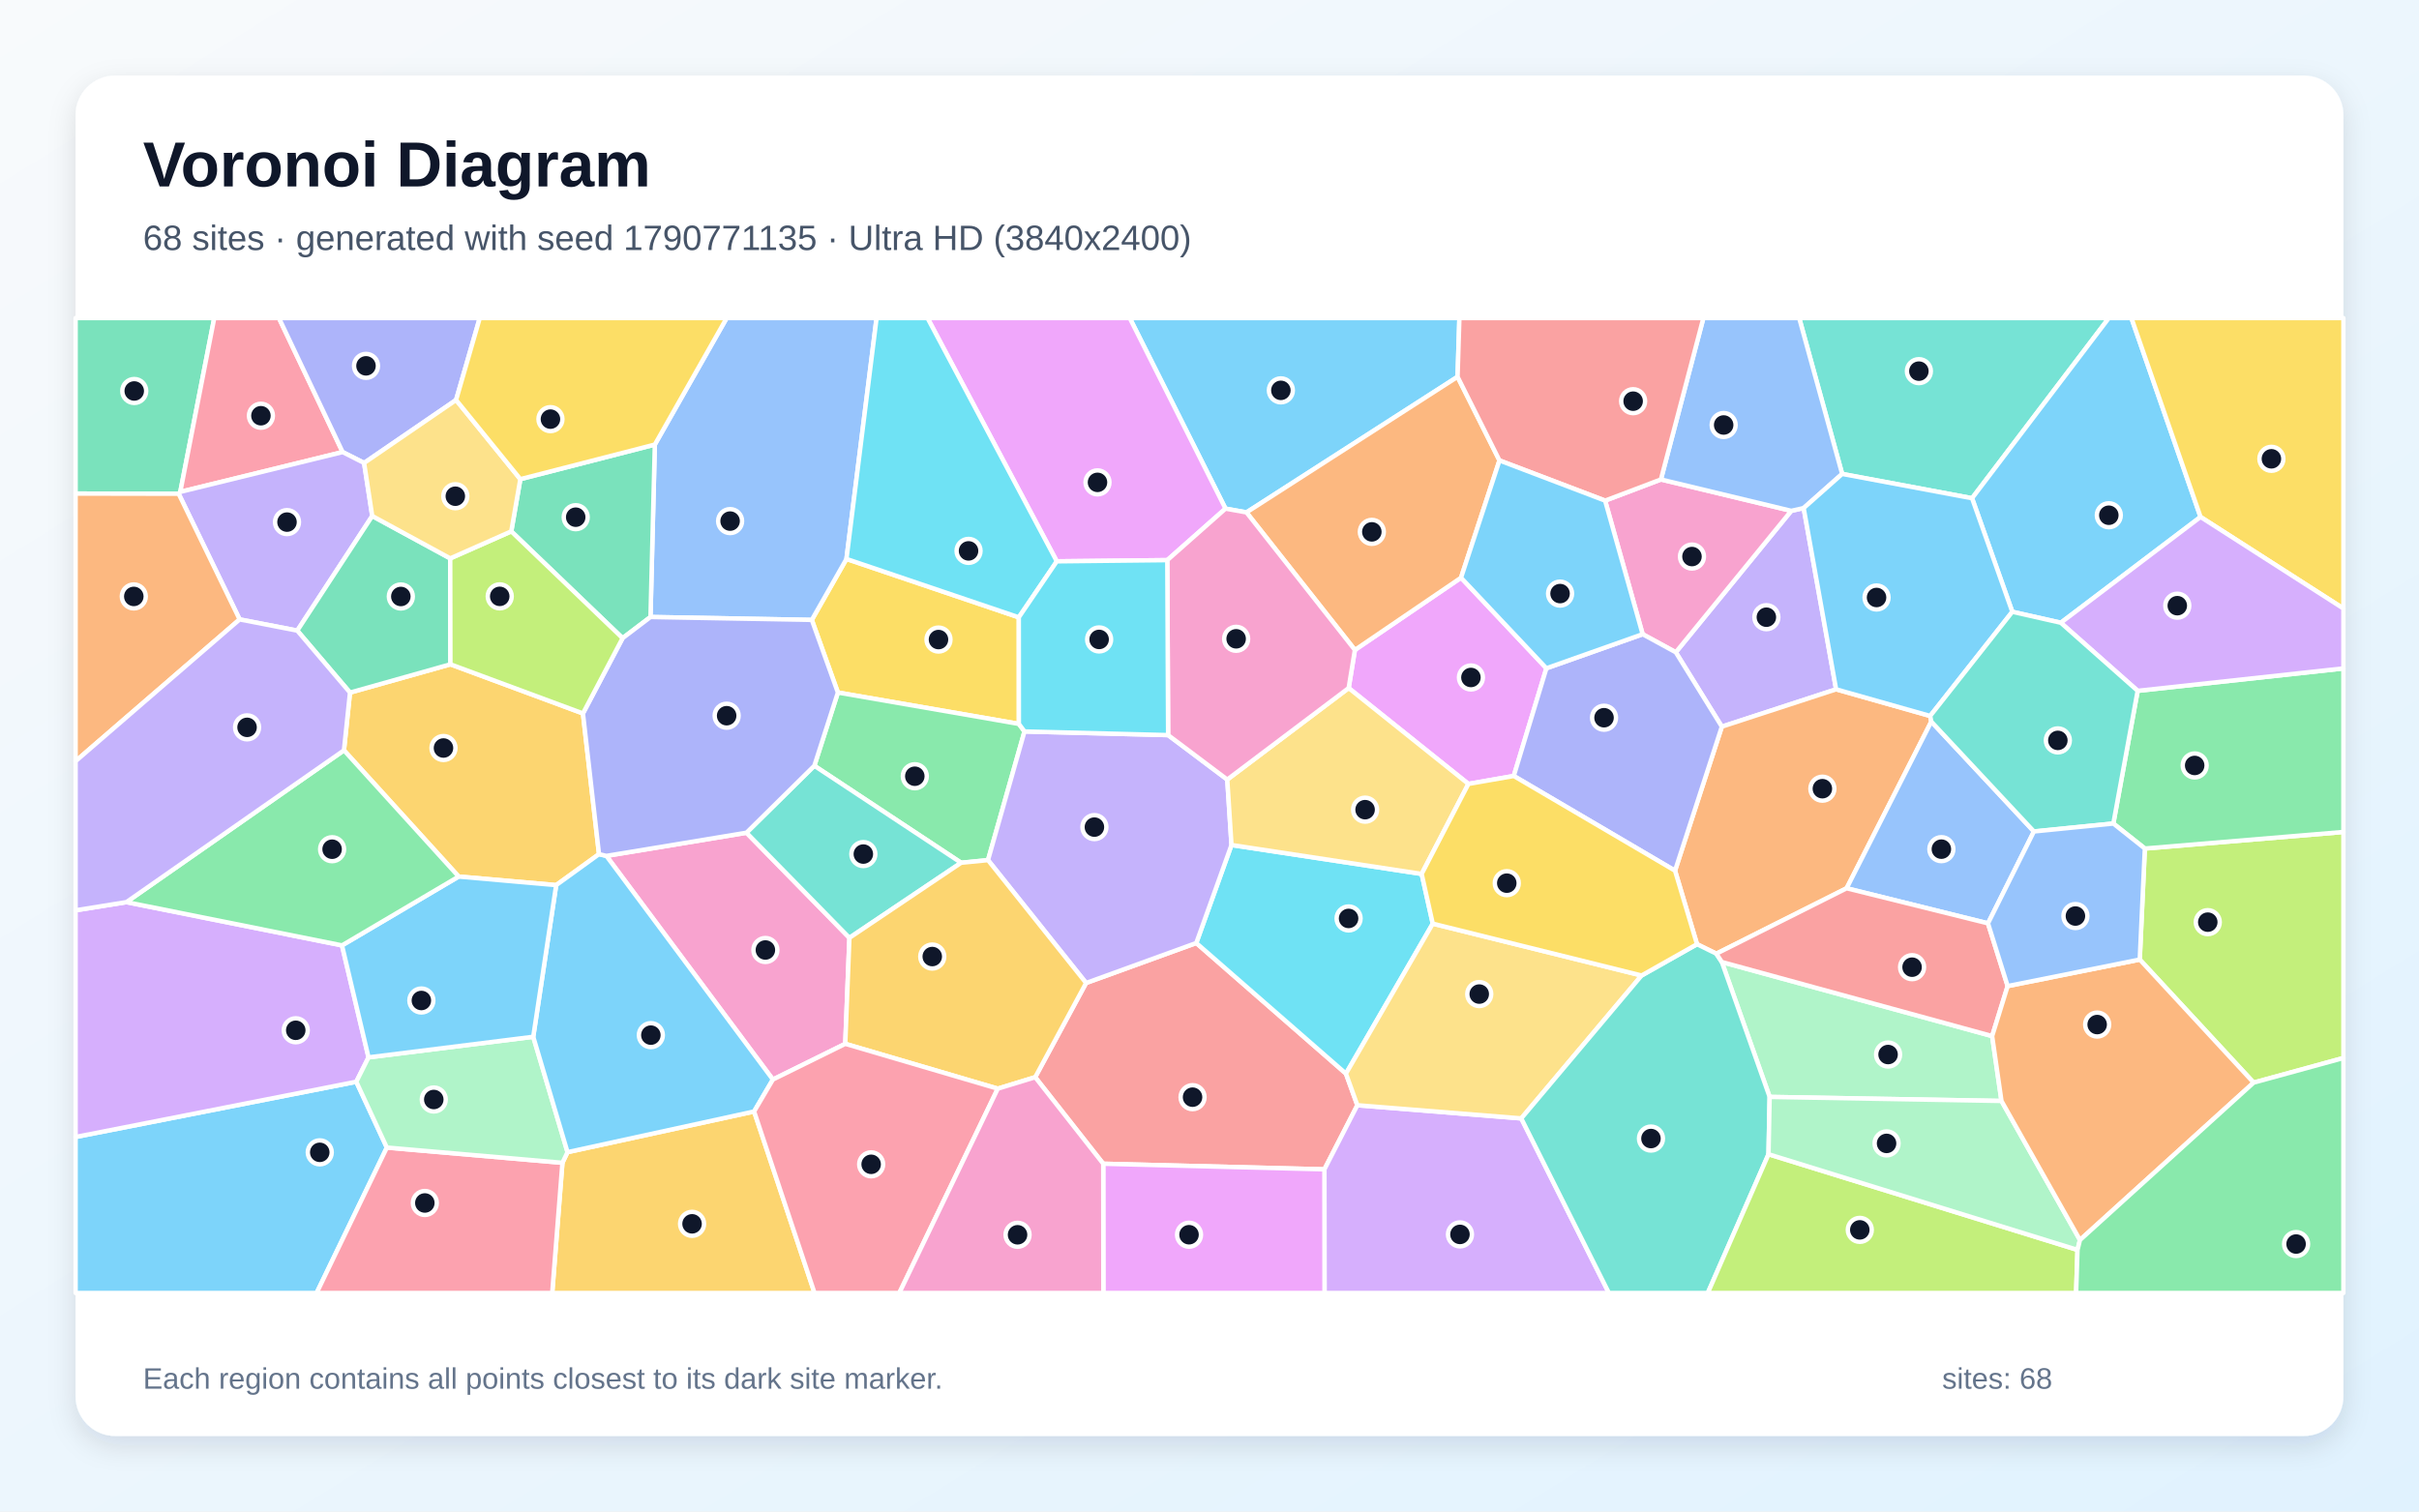
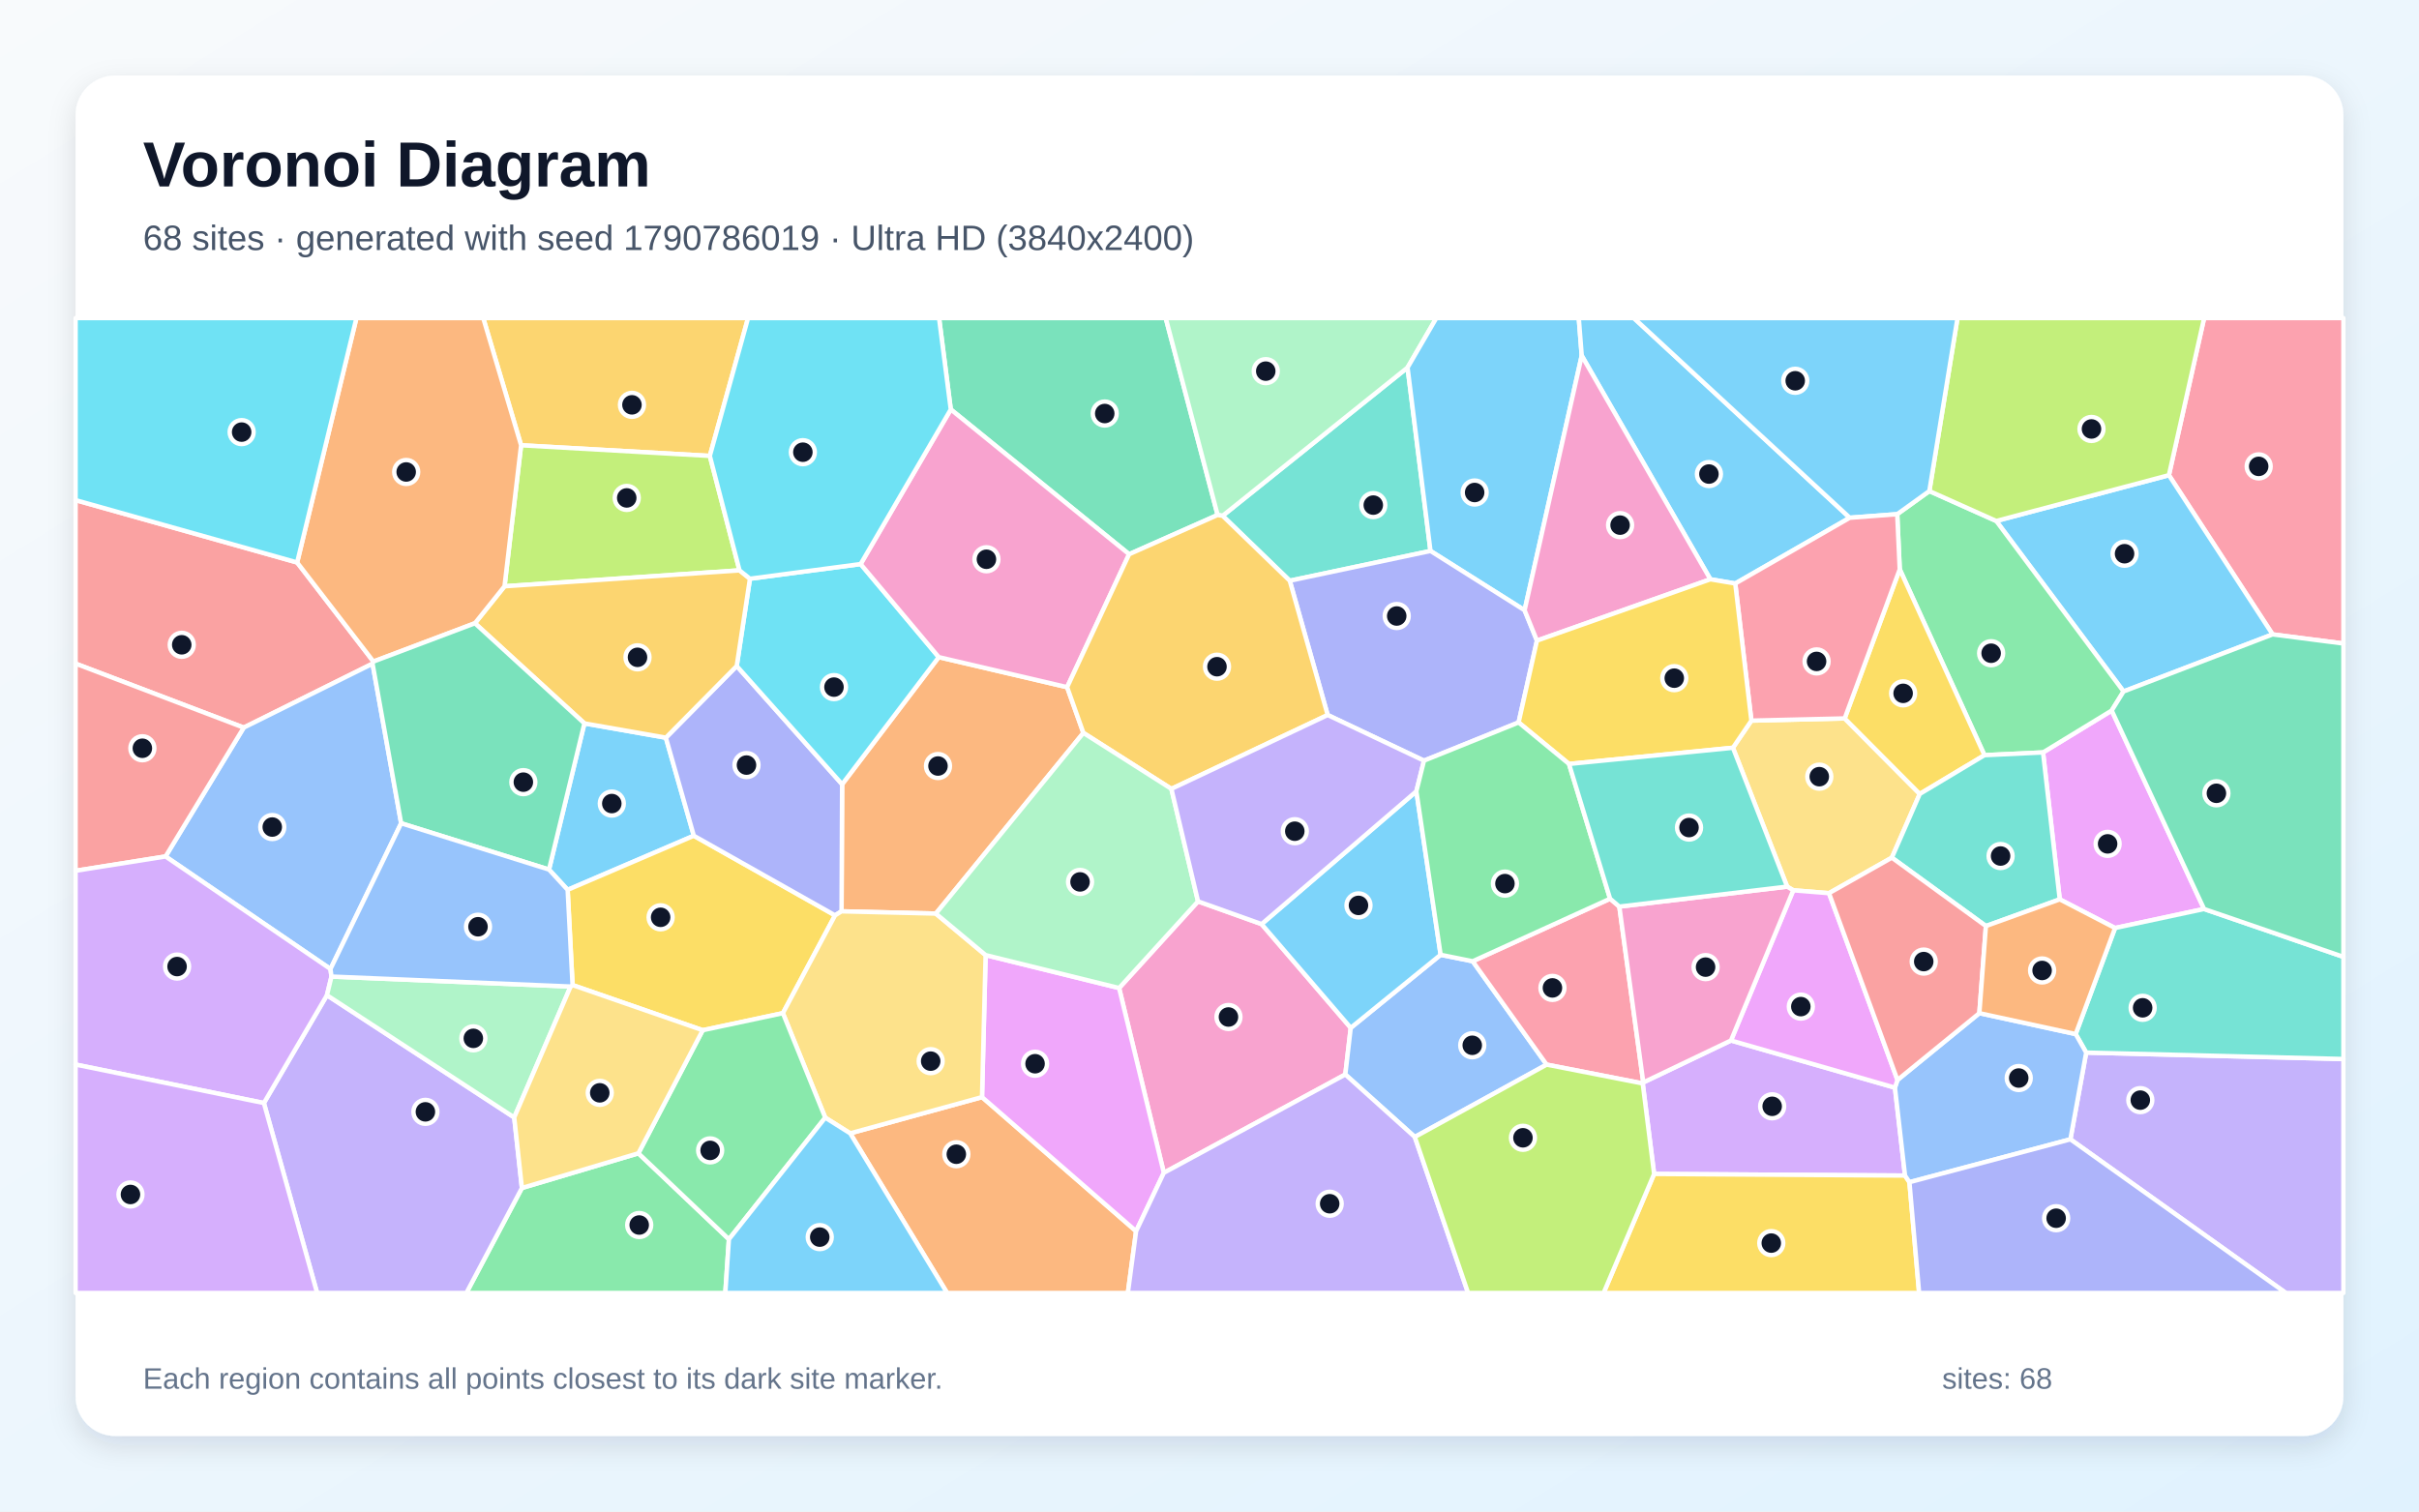
<svg xmlns="http://www.w3.org/2000/svg" width="3840" height="2400" viewBox="0 0 3840 2400" role="img" aria-labelledby="title description">
  <defs>
    <linearGradient id="background" x1="0" y1="0" x2="1" y2="1">
      <stop stop-color="#F8FAFC" />
      <stop offset="1" stop-color="#E0F2FE" />
    </linearGradient>
    <filter id="shadow" x="-5%" y="-5%" width="110%" height="110%">
      <feDropShadow dx="0" dy="15" stdDeviation="22" flood-color="#0F172A" flood-opacity=".12" />
    </filter>
  </defs>
  <rect width="3840" height="2400" fill="url(#background)" />
  <rect x="120" y="120" width="3600" height="2160" rx="63" fill="#FFFFFF" filter="url(#shadow)" />
  <g font-family="Arial, sans-serif">
    <text x="227" y="296" font-size="101" font-weight="700" fill="#0F172A">Voronoi Diagram</text>
-     <text x="227" y="397" font-size="56" fill="#475569">68 sites · generated with seed 1790771135 · Ultra HD (3840x2400)</text>
+     <text x="227" y="397" font-size="56" fill="#475569">68 sites · generated with seed 1790786019 · Ultra HD (3840x2400)</text>
  </g>
  <g stroke="#FFFFFF" stroke-width="7" stroke-linejoin="round">
-     <polygon points="2313.8,598.3 1978.7,813.6 1945.4,807.6 1793.4,505.0 2316.7,505.0" fill="#38BDF8" fill-opacity="0.65" />
-     <polygon points="2863.2,806.7 2914.7,1094.5 2733.3,1153.8 2660.2,1035.7 2843.5,811.1" fill="#A78BFA" fill-opacity="0.65" />
-     <polygon points="2548.0,794.9 2636.6,761.3 2843.5,811.1 2660.2,1035.7 2607.6,1007.0" fill="#F472B6" fill-opacity="0.65" />
-     <polygon points="3064.0,1136.8 3065.8,1145.8 2931.4,1410.4 2724.6,1514.3 2693.9,1499.2 2659.0,1382.5 2733.3,1153.8 2914.7,1094.5" fill="#FB923C" fill-opacity="0.65" />
-     <polygon points="1617.3,980.2 1617.4,1149.4 1330.1,1099.6 1288.7,984.3 1343.7,887.5" fill="#FACC15" fill-opacity="0.65" />
-     <polygon points="1525.7,1369.9 1292.7,1215.9 1330.1,1099.6 1617.4,1149.4 1626.3,1161.4 1568.4,1365.7" fill="#4ADE80" fill-opacity="0.65" />
-     <polygon points="3130.5,791.1 2924.3,752.5 2856.1,505.0 3347.6,505.0" fill="#2DD4BF" fill-opacity="0.65" />
-     <polygon points="1032.6,979.7 1039.5,705.9 1153.5,505.0 1391.5,505.0 1343.7,887.5 1288.7,984.3" fill="#60A5FA" fill-opacity="0.65" />
-     <polygon points="2454.8,1061.1 2403.0,1232.1 2331.0,1244.7 2140.9,1092.5 2150.8,1032.0 2319.3,917.3" fill="#E879F9" fill-opacity="0.65" />
-     <polygon points="286.2,781.0 283.6,784.0 120.0,783.7 120.0,505.0 340.1,505.0" fill="#34D399" fill-opacity="0.65" />
-     <polygon points="1751.3,1847.8 1643.3,1710.4 1724.1,1560.8 1899.0,1497.3 2136.6,1704.7 2154.7,1754.9 2102.4,1856.7" fill="#F87171" fill-opacity="0.65" />
-     <polygon points="2403.0,1232.1 2454.8,1061.1 2607.6,1007.0 2660.2,1035.7 2733.3,1153.8 2659.0,1382.5" fill="#818CF8" fill-opacity="0.65" />
-     <polygon points="925.4,1132.8 950.9,1356.2 882.9,1405.4 728.1,1391.8 546.0,1191.4 555.6,1099.7 715.0,1054.8" fill="#FBBF24" fill-opacity="0.65" />
-     <polygon points="3577.5,1719.0 3396.7,1523.6 3404.8,1347.3 3720.0,1321.0 3720.0,1679.9" fill="#A3E635" fill-opacity="0.65" />
-     <polygon points="2102.4,1856.7 2154.7,1754.9 2414.9,1775.8 2554.0,2053.0 2102.6,2053.0" fill="#C084FC" fill-opacity="0.65" />
-     <polygon points="543.9,717.8 286.2,781.0 340.1,505.0 442.8,505.0" fill="#FB7185" fill-opacity="0.65" />
-     <polygon points="2256.8,1387.6 2274.4,1466.6 2136.6,1704.7 1899.0,1497.3 1954.9,1341.7" fill="#22D3EE" fill-opacity="0.65" />
-     <polygon points="3177.2,1748.1 2809.2,1741.7 2733.3,1527.5 3162.4,1645.1" fill="#86EFAC" fill-opacity="0.65" />
-     <polygon points="2605.9,1548.9 2414.9,1775.8 2154.7,1754.9 2136.6,1704.7 2274.4,1466.6" fill="#FCD34D" fill-opacity="0.65" />
-     <polygon points="120.0,1805.3 565.6,1717.6 614.1,1822.1 502.6,2053.0 120.0,2053.0" fill="#38BDF8" fill-opacity="0.65" />
-     <polygon points="3493.2,820.8 3271.4,988.8 3194.4,971.4 3130.5,791.1 3347.6,505.0 3383.5,505.0" fill="#38BDF8" fill-opacity="0.65" />
-     <polygon points="1854.3,1167.2 1948.2,1237.8 1954.9,1341.7 1899.0,1497.3 1724.1,1560.8 1568.4,1365.7 1626.3,1161.4" fill="#A78BFA" fill-opacity="0.65" />
-     <polygon points="1341.8,1657.4 1226.9,1714.1 962.6,1359.0 1185.0,1322.2 1348.4,1489.1" fill="#F472B6" fill-opacity="0.65" />
-     <polygon points="2319.3,917.3 2150.8,1032.0 1978.7,813.6 2313.8,598.3 2380.3,731.1" fill="#FB923C" fill-opacity="0.65" />
-     <polygon points="3493.2,820.8 3383.5,505.0 3720.0,505.0 3720.0,966.2" fill="#FACC15" fill-opacity="0.65" />
-     <polygon points="3404.8,1347.3 3354.8,1307.6 3393.4,1096.9 3720.0,1061.3 3720.0,1321.0" fill="#4ADE80" fill-opacity="0.65" />
-     <polygon points="2414.9,1775.8 2605.9,1548.9 2693.9,1499.2 2724.6,1514.3 2733.3,1527.5 2809.2,1741.7 2807.4,1832.7 2711.0,2053.0 2554.0,2053.0" fill="#2DD4BF" fill-opacity="0.65" />
-     <polygon points="3155.8,1466.1 2931.4,1410.4 3065.8,1145.8 3228.7,1320.2" fill="#60A5FA" fill-opacity="0.65" />
-     <polygon points="1853.0,889.4 1677.6,891.3 1472.4,505.0 1793.4,505.0 1945.4,807.6" fill="#E879F9" fill-opacity="0.65" />
-     <polygon points="988.3,1013.3 811.6,843.7 826.0,760.8 1039.5,705.9 1032.6,979.7" fill="#34D399" fill-opacity="0.65" />
-     <polygon points="3187.0,1565.7 3162.4,1645.1 2733.3,1527.5 2724.6,1514.3 2931.4,1410.4 3155.8,1466.1" fill="#F87171" fill-opacity="0.65" />
-     <polygon points="724.0,635.1 578.0,735.1 543.9,717.8 442.8,505.0 761.6,505.0" fill="#818CF8" fill-opacity="0.65" />
-     <polygon points="892.8,1846.3 900.9,1829.4 1197.1,1764.8 1293.0,2053.0 876.6,2053.0" fill="#FBBF24" fill-opacity="0.65" />
-     <polygon points="2807.4,1832.7 3297.9,1984.6 3295.7,2053.0 2711.0,2053.0" fill="#A3E635" fill-opacity="0.65" />
-     <polygon points="200.7,1432.4 542.9,1501.1 585.0,1678.9 565.6,1717.6 120.0,1805.3 120.0,1445.4" fill="#C084FC" fill-opacity="0.65" />
-     <polygon points="614.1,1822.1 892.8,1846.3 876.6,2053.0 502.6,2053.0" fill="#FB7185" fill-opacity="0.65" />
-     <polygon points="1677.6,891.3 1617.3,980.2 1343.7,887.5 1391.5,505.0 1472.4,505.0" fill="#22D3EE" fill-opacity="0.65" />
-     <polygon points="614.1,1822.1 565.6,1717.6 585.0,1678.9 846.5,1646.2 900.9,1829.4 892.8,1846.3" fill="#86EFAC" fill-opacity="0.65" />
-     <polygon points="2256.8,1387.6 1954.9,1341.7 1948.2,1237.8 2140.9,1092.5 2331.0,1244.7" fill="#FCD34D" fill-opacity="0.65" />
-     <polygon points="1197.1,1764.8 900.9,1829.4 846.5,1646.2 882.9,1405.4 950.9,1356.2 962.6,1359.0 1226.9,1714.1" fill="#38BDF8" fill-opacity="0.65" />
-     <polygon points="846.5,1646.2 585.0,1678.9 542.9,1501.1 728.1,1391.8 882.9,1405.4" fill="#38BDF8" fill-opacity="0.65" />
-     <polygon points="578.0,735.1 590.9,819.3 471.9,1001.3 380.4,983.5 283.6,784.0 286.2,781.0 543.9,717.8" fill="#A78BFA" fill-opacity="0.65" />
-     <polygon points="2150.8,1032.0 2140.9,1092.5 1948.2,1237.8 1854.3,1167.2 1853.0,889.4 1945.4,807.6 1978.7,813.6" fill="#F472B6" fill-opacity="0.65" />
-     <polygon points="380.4,983.5 120.0,1208.6 120.0,783.7 283.6,784.0" fill="#FB923C" fill-opacity="0.65" />
-     <polygon points="2605.9,1548.9 2274.4,1466.6 2256.8,1387.6 2331.0,1244.7 2403.0,1232.1 2659.0,1382.5 2693.9,1499.2" fill="#FACC15" fill-opacity="0.65" />
-     <polygon points="542.9,1501.1 200.7,1432.4 546.0,1191.4 728.1,1391.8" fill="#4ADE80" fill-opacity="0.65" />
-     <polygon points="1348.4,1489.1 1185.0,1322.2 1292.7,1215.9 1525.7,1369.9" fill="#2DD4BF" fill-opacity="0.65" />
-     <polygon points="2924.3,752.5 2863.2,806.7 2843.5,811.1 2636.6,761.3 2704.0,505.0 2856.1,505.0" fill="#60A5FA" fill-opacity="0.65" />
-     <polygon points="1751.3,1847.8 2102.4,1856.7 2102.6,2053.0 1751.5,2053.0" fill="#E879F9" fill-opacity="0.65" />
-     <polygon points="471.9,1001.3 590.9,819.3 714.7,886.6 715.0,1054.8 555.6,1099.7" fill="#34D399" fill-opacity="0.65" />
-     <polygon points="2636.6,761.3 2548.0,794.9 2380.3,731.1 2313.8,598.3 2316.7,505.0 2704.0,505.0" fill="#F87171" fill-opacity="0.65" />
-     <polygon points="1185.0,1322.2 962.6,1359.0 950.9,1356.2 925.4,1132.8 988.3,1013.3 1032.6,979.7 1288.7,984.3 1330.1,1099.6 1292.7,1215.9" fill="#818CF8" fill-opacity="0.65" />
-     <polygon points="1583.9,1728.6 1341.8,1657.4 1348.4,1489.1 1525.7,1369.9 1568.4,1365.7 1724.1,1560.8 1643.3,1710.4" fill="#FBBF24" fill-opacity="0.65" />
-     <polygon points="925.4,1132.8 715.0,1054.8 714.7,886.6 811.6,843.7 988.3,1013.3" fill="#A3E635" fill-opacity="0.65" />
-     <polygon points="3393.4,1096.9 3271.4,988.8 3493.2,820.8 3720.0,966.2 3720.0,1061.3" fill="#C084FC" fill-opacity="0.65" />
-     <polygon points="1197.1,1764.8 1226.9,1714.1 1341.8,1657.4 1583.9,1728.6 1427.6,2053.0 1293.0,2053.0" fill="#FB7185" fill-opacity="0.65" />
-     <polygon points="1677.6,891.3 1853.0,889.4 1854.3,1167.2 1626.3,1161.4 1617.4,1149.4 1617.3,980.2" fill="#22D3EE" fill-opacity="0.65" />
-     <polygon points="3301.8,1968.9 3297.9,1984.6 2807.4,1832.7 2809.2,1741.7 3177.2,1748.1" fill="#86EFAC" fill-opacity="0.65" />
-     <polygon points="714.7,886.6 590.9,819.3 578.0,735.1 724.0,635.1 826.0,760.8 811.6,843.7" fill="#FCD34D" fill-opacity="0.65" />
-     <polygon points="3194.4,971.4 3064.0,1136.8 2914.7,1094.5 2863.2,806.7 2924.3,752.5 3130.5,791.1" fill="#38BDF8" fill-opacity="0.65" />
-     <polygon points="2454.8,1061.1 2319.3,917.3 2380.3,731.1 2548.0,794.9 2607.6,1007.0" fill="#38BDF8" fill-opacity="0.65" />
-     <polygon points="200.7,1432.4 120.0,1445.4 120.0,1208.6 380.4,983.5 471.9,1001.3 555.6,1099.7 546.0,1191.4" fill="#A78BFA" fill-opacity="0.65" />
-     <polygon points="1583.9,1728.6 1643.3,1710.4 1751.3,1847.8 1751.5,2053.0 1427.6,2053.0" fill="#F472B6" fill-opacity="0.65" />
-     <polygon points="3301.8,1968.9 3177.2,1748.1 3162.4,1645.1 3187.0,1565.7 3396.7,1523.6 3577.5,1719.0" fill="#FB923C" fill-opacity="0.65" />
-     <polygon points="1039.5,705.9 826.0,760.8 724.0,635.1 761.6,505.0 1153.5,505.0" fill="#FACC15" fill-opacity="0.65" />
-     <polygon points="3297.9,1984.6 3301.8,1968.9 3577.5,1719.0 3720.0,1679.9 3720.0,2053.0 3295.7,2053.0" fill="#4ADE80" fill-opacity="0.65" />
-     <polygon points="3194.4,971.4 3271.4,988.8 3393.4,1096.9 3354.8,1307.6 3228.7,1320.2 3065.8,1145.8 3064.0,1136.8" fill="#2DD4BF" fill-opacity="0.65" />
-     <polygon points="3187.0,1565.7 3155.8,1466.1 3228.7,1320.2 3354.8,1307.6 3404.8,1347.3 3396.7,1523.6" fill="#60A5FA" fill-opacity="0.65" />
+     <polygon points="871.5,1380.7 927.7,1148.6 1057.0,1171.3 1101.4,1327.0 901.1,1412.9" fill="#38BDF8" fill-opacity="0.65" />
+     <polygon points="3286.6,1809.0 3311.7,1671.3 3720.0,1681.5 3720.0,2053.0 3628.7,2053.0" fill="#A78BFA" fill-opacity="0.65" />
+     <polygon points="1847.5,1862.2 1776.5,1568.8 1901.8,1431.2 2002.7,1467.3 2144.2,1632.0 2135.6,1706.1" fill="#F472B6" fill-opacity="0.65" />
+     <polygon points="1485.6,1450.6 1335.9,1447.0 1336.8,1245.3 1490.2,1043.4 1694.0,1091.1 1719.8,1163.7" fill="#FB923C" fill-opacity="0.65" />
+     <polygon points="1242.8,1608.7 1115.5,1635.8 908.9,1564.1 901.1,1412.9 1101.4,1327.0 1325.6,1453.4" fill="#FACC15" fill-opacity="0.65" />
+     <polygon points="828.5,1886.3 1013.4,1831.2 1157.1,1967.7 1151.4,2053.0 740.3,2053.0" fill="#4ADE80" fill-opacity="0.65" />
+     <polygon points="2270.8,874.8 2047.4,922.1 1940.8,819.0 2234.4,583.6" fill="#2DD4BF" fill-opacity="0.65" />
+     <polygon points="2245.9,1805.3 2135.6,1706.1 2144.2,1632.0 2286.9,1516.0 2337.8,1526.3 2455.2,1690.4" fill="#60A5FA" fill-opacity="0.65" />
+     <polygon points="3498.8,1443.3 3357.5,1473.5 3269.7,1428.0 3243.2,1194.7 3352.2,1128.2" fill="#E879F9" fill-opacity="0.65" />
+     <polygon points="1932.9,817.7 1792.4,880.0 1509.3,650.1 1490.7,505.0 1850.5,505.0" fill="#34D399" fill-opacity="0.65" />
+     <polygon points="471.7,893.1 592.8,1050.4 591.4,1053.8 386.9,1155.3 120.0,1053.7 120.0,794.1" fill="#F87171" fill-opacity="0.65" />
+     <polygon points="1169.5,1057.5 1336.8,1245.3 1335.9,1447.0 1325.6,1453.4 1101.4,1327.0 1057.0,1171.3" fill="#818CF8" fill-opacity="0.65" />
+     <polygon points="1126.8,723.9 827.2,707.0 767.1,505.0 1187.5,505.0" fill="#FBBF24" fill-opacity="0.65" />
+     <polygon points="827.2,707.0 1126.8,723.9 1173.9,905.6 800.9,930.9" fill="#A3E635" fill-opacity="0.65" />
+     <polygon points="2747.8,1652.1 3008.1,1727.0 3024.1,1866.6 2625.8,1864.0 2607.7,1720.3 2608.6,1718.7" fill="#C084FC" fill-opacity="0.65" />
+     <polygon points="3607.6,1007.3 3443.0,754.5 3498.9,505.0 3720.0,505.0 3720.0,1021.8" fill="#FB7185" fill-opacity="0.65" />
+     <polygon points="1190.5,918.9 1366.2,895.6 1490.2,1043.4 1336.8,1245.3 1169.5,1057.5" fill="#22D3EE" fill-opacity="0.65" />
+     <polygon points="2234.4,583.6 1940.8,819.0 1932.9,817.7 1850.5,505.0 2280.1,505.0" fill="#86EFAC" fill-opacity="0.65" />
+     <polygon points="3003.2,1361.8 2903.4,1418.2 2846.7,1413.6 2837.0,1407.8 2750.9,1187.3 2780.2,1144.2 2928.3,1140.7 3047.5,1260.6" fill="#FCD34D" fill-opacity="0.65" />
+     <polygon points="3443.0,754.5 3607.6,1007.3 3371.0,1097.9 3168.9,827.2" fill="#38BDF8" fill-opacity="0.65" />
+     <polygon points="2510.9,564.7 2420.2,969.0 2270.8,874.8 2234.4,583.6 2280.1,505.0 2506.2,505.0" fill="#38BDF8" fill-opacity="0.65" />
+     <polygon points="418.9,1751.4 519.0,1580.2 816.3,1774.3 828.5,1886.3 740.3,2053.0 503.4,2053.0" fill="#A78BFA" fill-opacity="0.65" />
+     <polygon points="1366.2,895.6 1509.3,650.1 1792.4,880.0 1694.0,1091.1 1490.2,1043.4" fill="#F472B6" fill-opacity="0.65" />
+     <polygon points="1349.6,1799.5 1558.9,1742.0 1803.5,1954.9 1790.4,2053.0 1503.5,2053.0" fill="#FB923C" fill-opacity="0.65" />
+     <polygon points="2625.8,1864.0 3024.1,1866.6 3031.1,1877.1 3046.5,2053.0 2545.6,2053.0" fill="#FACC15" fill-opacity="0.65" />
+     <polygon points="3150.2,1199.1 3015.7,903.9 3011.7,816.4 3062.7,779.7 3168.9,827.2 3371.0,1097.9 3352.2,1128.2 3243.2,1194.7" fill="#4ADE80" fill-opacity="0.65" />
+     <polygon points="3311.7,1671.3 3295.0,1641.9 3357.5,1473.5 3498.8,1443.3 3720.0,1519.3 3720.0,1681.5" fill="#2DD4BF" fill-opacity="0.65" />
+     <polygon points="636.8,1307.2 524.6,1538.6 262.8,1359.9 386.9,1155.3 591.4,1053.8" fill="#60A5FA" fill-opacity="0.65" />
+     <polygon points="1803.5,1954.9 1558.9,1742.0 1564.6,1516.5 1776.5,1568.8 1847.5,1862.2" fill="#E879F9" fill-opacity="0.65" />
+     <polygon points="3498.8,1443.3 3352.2,1128.2 3371.0,1097.9 3607.6,1007.3 3720.0,1021.8 3720.0,1519.3" fill="#34D399" fill-opacity="0.65" />
+     <polygon points="262.8,1359.9 120.0,1382.6 120.0,1053.7 386.9,1155.3" fill="#F87171" fill-opacity="0.65" />
+     <polygon points="2420.2,969.0 2439.8,1017.2 2410.7,1147.1 2260.5,1207.8 2107.6,1135.3 2047.4,922.1 2270.8,874.8" fill="#818CF8" fill-opacity="0.65" />
+     <polygon points="753.9,989.6 800.9,930.9 1173.9,905.6 1190.5,918.9 1169.5,1057.5 1057.0,1171.3 927.7,1148.6" fill="#FBBF24" fill-opacity="0.65" />
+     <polygon points="3443.0,754.5 3168.9,827.2 3062.7,779.7 3107.4,505.0 3498.9,505.0" fill="#A3E635" fill-opacity="0.65" />
+     <polygon points="120.0,1690.3 120.0,1382.6 262.8,1359.9 524.6,1538.6 526.2,1550.6 519.0,1580.2 418.9,1751.4" fill="#C084FC" fill-opacity="0.65" />
+     <polygon points="2555.9,1427.0 2570.6,1439.5 2608.6,1718.7 2607.7,1720.3 2455.2,1690.4 2337.8,1526.3" fill="#FB7185" fill-opacity="0.65" />
+     <polygon points="1509.3,650.1 1366.2,895.6 1190.5,918.9 1173.9,905.6 1126.8,723.9 1187.5,505.0 1490.7,505.0" fill="#22D3EE" fill-opacity="0.65" />
+     <polygon points="905.8,1566.4 816.3,1774.3 519.0,1580.2 526.2,1550.6" fill="#86EFAC" fill-opacity="0.65" />
+     <polygon points="1564.6,1516.5 1558.9,1742.0 1349.6,1799.5 1310.0,1774.6 1242.8,1608.7 1325.6,1453.4 1335.9,1447.0 1485.6,1450.6" fill="#FCD34D" fill-opacity="0.65" />
+     <polygon points="2936.4,822.1 2754.6,926.5 2715.1,919.8 2510.9,564.7 2506.2,505.0 2593.6,505.0" fill="#38BDF8" fill-opacity="0.65" />
+     <polygon points="3062.7,779.7 3011.7,816.4 2936.4,822.1 2593.6,505.0 3107.4,505.0" fill="#38BDF8" fill-opacity="0.65" />
+     <polygon points="1803.5,1954.9 1847.5,1862.2 2135.6,1706.1 2245.9,1805.3 2330.5,2053.0 1790.4,2053.0" fill="#A78BFA" fill-opacity="0.65" />
+     <polygon points="2715.1,919.8 2439.8,1017.2 2420.2,969.0 2510.9,564.7" fill="#F472B6" fill-opacity="0.65" />
+     <polygon points="827.2,707.0 800.9,930.9 753.9,989.6 592.8,1050.4 471.7,893.1 565.8,505.0 767.1,505.0" fill="#FB923C" fill-opacity="0.65" />
+     <polygon points="3047.5,1260.6 2928.3,1140.7 3015.7,903.9 3150.2,1199.1" fill="#FACC15" fill-opacity="0.65" />
+     <polygon points="1157.1,1967.7 1013.4,1831.2 1115.5,1635.8 1242.8,1608.7 1310.0,1774.6" fill="#4ADE80" fill-opacity="0.65" />
+     <polygon points="3152.5,1470.4 3003.2,1361.8 3047.5,1260.6 3150.2,1199.1 3243.2,1194.7 3269.7,1428.0" fill="#2DD4BF" fill-opacity="0.65" />
+     <polygon points="3031.1,1877.1 3024.1,1866.6 3008.1,1727.0 3012.1,1714.8 3142.1,1608.7 3295.0,1641.9 3311.7,1671.3 3286.6,1809.0" fill="#60A5FA" fill-opacity="0.65" />
+     <polygon points="3012.1,1714.8 3008.1,1727.0 2747.8,1652.1 2846.7,1413.6 2903.4,1418.2" fill="#E879F9" fill-opacity="0.65" />
+     <polygon points="636.8,1307.2 591.4,1053.8 592.8,1050.4 753.9,989.6 927.7,1148.6 871.5,1380.7" fill="#34D399" fill-opacity="0.65" />
+     <polygon points="3142.1,1608.7 3012.1,1714.8 2903.4,1418.2 3003.2,1361.8 3152.5,1470.4" fill="#F87171" fill-opacity="0.65" />
+     <polygon points="3031.1,1877.1 3286.6,1809.0 3628.7,2053.0 3046.5,2053.0" fill="#818CF8" fill-opacity="0.65" />
+     <polygon points="1792.4,880.0 1932.9,817.7 1940.8,819.0 2047.4,922.1 2107.6,1135.3 1859.5,1252.6 1719.8,1163.7 1694.0,1091.1" fill="#FBBF24" fill-opacity="0.65" />
+     <polygon points="2245.9,1805.3 2455.2,1690.4 2607.7,1720.3 2625.8,1864.0 2545.6,2053.0 2330.5,2053.0" fill="#A3E635" fill-opacity="0.65" />
+     <polygon points="120.0,1690.3 418.9,1751.4 503.4,2053.0 120.0,2053.0" fill="#C084FC" fill-opacity="0.65" />
+     <polygon points="2754.6,926.5 2936.4,822.1 3011.7,816.4 3015.7,903.9 2928.3,1140.7 2780.2,1144.2" fill="#FB7185" fill-opacity="0.65" />
+     <polygon points="471.7,893.1 120.0,794.1 120.0,505.0 565.8,505.0" fill="#22D3EE" fill-opacity="0.65" />
+     <polygon points="1564.6,1516.5 1485.6,1450.6 1719.8,1163.7 1859.5,1252.6 1901.8,1431.2 1776.5,1568.8" fill="#86EFAC" fill-opacity="0.65" />
+     <polygon points="816.3,1774.3 905.8,1566.4 908.9,1564.1 1115.5,1635.8 1013.4,1831.2 828.5,1886.3" fill="#FCD34D" fill-opacity="0.65" />
+     <polygon points="1157.1,1967.7 1310.0,1774.6 1349.6,1799.5 1503.5,2053.0 1151.4,2053.0" fill="#38BDF8" fill-opacity="0.65" />
+     <polygon points="2248.4,1256.4 2286.9,1516.0 2144.2,1632.0 2002.7,1467.3" fill="#38BDF8" fill-opacity="0.65" />
+     <polygon points="1859.5,1252.6 2107.6,1135.3 2260.5,1207.8 2248.4,1256.4 2002.7,1467.3 1901.8,1431.2" fill="#A78BFA" fill-opacity="0.65" />
+     <polygon points="2570.6,1439.5 2837.0,1407.8 2846.7,1413.6 2747.8,1652.1 2608.6,1718.7" fill="#F472B6" fill-opacity="0.65" />
+     <polygon points="3142.1,1608.7 3152.5,1470.4 3269.7,1428.0 3357.5,1473.5 3295.0,1641.9" fill="#FB923C" fill-opacity="0.65" />
+     <polygon points="2490.7,1213.0 2410.7,1147.1 2439.8,1017.2 2715.1,919.8 2754.6,926.5 2780.2,1144.2 2750.9,1187.3" fill="#FACC15" fill-opacity="0.65" />
+     <polygon points="2248.4,1256.4 2260.5,1207.8 2410.7,1147.1 2490.7,1213.0 2555.9,1427.0 2337.8,1526.3 2286.9,1516.0" fill="#4ADE80" fill-opacity="0.65" />
+     <polygon points="2570.6,1439.5 2555.9,1427.0 2490.7,1213.0 2750.9,1187.3 2837.0,1407.8" fill="#2DD4BF" fill-opacity="0.65" />
+     <polygon points="905.8,1566.4 526.2,1550.6 524.6,1538.6 636.8,1307.2 871.5,1380.7 901.1,1412.9 908.9,1564.1" fill="#60A5FA" fill-opacity="0.65" />
  </g>
  <g>
-     <circle cx="2033.3" cy="619.8" r="19" fill="#0F172A" stroke="#FFFFFF" stroke-width="7" />
-     <circle cx="2804.0" cy="980.0" r="19" fill="#0F172A" stroke="#FFFFFF" stroke-width="7" />
-     <circle cx="2685.9" cy="883.7" r="19" fill="#0F172A" stroke="#FFFFFF" stroke-width="7" />
-     <circle cx="2892.9" cy="1252.3" r="19" fill="#0F172A" stroke="#FFFFFF" stroke-width="7" />
-     <circle cx="1489.8" cy="1015.5" r="19" fill="#0F172A" stroke="#FFFFFF" stroke-width="7" />
-     <circle cx="1452.2" cy="1232.5" r="19" fill="#0F172A" stroke="#FFFFFF" stroke-width="7" />
-     <circle cx="3046.1" cy="589.3" r="19" fill="#0F172A" stroke="#FFFFFF" stroke-width="7" />
-     <circle cx="1159.0" cy="827.4" r="19" fill="#0F172A" stroke="#FFFFFF" stroke-width="7" />
-     <circle cx="2335.0" cy="1075.7" r="19" fill="#0F172A" stroke="#FFFFFF" stroke-width="7" />
-     <circle cx="213.1" cy="620.8" r="19" fill="#0F172A" stroke="#FFFFFF" stroke-width="7" />
-     <circle cx="1893.1" cy="1742.1" r="19" fill="#0F172A" stroke="#FFFFFF" stroke-width="7" />
-     <circle cx="2546.3" cy="1139.6" r="19" fill="#0F172A" stroke="#FFFFFF" stroke-width="7" />
-     <circle cx="704.0" cy="1187.7" r="19" fill="#0F172A" stroke="#FFFFFF" stroke-width="7" />
-     <circle cx="3504.7" cy="1464.2" r="19" fill="#0F172A" stroke="#FFFFFF" stroke-width="7" />
-     <circle cx="2317.6" cy="1960.0" r="19" fill="#0F172A" stroke="#FFFFFF" stroke-width="7" />
-     <circle cx="414.2" cy="660.1" r="19" fill="#0F172A" stroke="#FFFFFF" stroke-width="7" />
-     <circle cx="2140.8" cy="1458.3" r="19" fill="#0F172A" stroke="#FFFFFF" stroke-width="7" />
-     <circle cx="2997.2" cy="1674.4" r="19" fill="#0F172A" stroke="#FFFFFF" stroke-width="7" />
-     <circle cx="2348.2" cy="1578.4" r="19" fill="#0F172A" stroke="#FFFFFF" stroke-width="7" />
-     <circle cx="507.6" cy="1829.7" r="19" fill="#0F172A" stroke="#FFFFFF" stroke-width="7" />
-     <circle cx="3347.6" cy="818.1" r="19" fill="#0F172A" stroke="#FFFFFF" stroke-width="7" />
-     <circle cx="1737.3" cy="1313.3" r="19" fill="#0F172A" stroke="#FFFFFF" stroke-width="7" />
-     <circle cx="1215.0" cy="1508.4" r="19" fill="#0F172A" stroke="#FFFFFF" stroke-width="7" />
-     <circle cx="2177.7" cy="844.5" r="19" fill="#0F172A" stroke="#FFFFFF" stroke-width="7" />
-     <circle cx="3605.7" cy="728.5" r="19" fill="#0F172A" stroke="#FFFFFF" stroke-width="7" />
-     <circle cx="3483.9" cy="1215.4" r="19" fill="#0F172A" stroke="#FFFFFF" stroke-width="7" />
-     <circle cx="2620.8" cy="1807.8" r="19" fill="#0F172A" stroke="#FFFFFF" stroke-width="7" />
-     <circle cx="3081.8" cy="1348.3" r="19" fill="#0F172A" stroke="#FFFFFF" stroke-width="7" />
-     <circle cx="1742.2" cy="765.9" r="19" fill="#0F172A" stroke="#FFFFFF" stroke-width="7" />
-     <circle cx="913.9" cy="821.2" r="19" fill="#0F172A" stroke="#FFFFFF" stroke-width="7" />
-     <circle cx="3035.3" cy="1535.7" r="19" fill="#0F172A" stroke="#FFFFFF" stroke-width="7" />
-     <circle cx="581.0" cy="580.9" r="19" fill="#0F172A" stroke="#FFFFFF" stroke-width="7" />
-     <circle cx="1098.6" cy="1943.2" r="19" fill="#0F172A" stroke="#FFFFFF" stroke-width="7" />
-     <circle cx="2952.3" cy="1952.8" r="19" fill="#0F172A" stroke="#FFFFFF" stroke-width="7" />
-     <circle cx="469.5" cy="1635.9" r="19" fill="#0F172A" stroke="#FFFFFF" stroke-width="7" />
-     <circle cx="674.4" cy="1910.1" r="19" fill="#0F172A" stroke="#FFFFFF" stroke-width="7" />
-     <circle cx="1537.5" cy="874.7" r="19" fill="#0F172A" stroke="#FFFFFF" stroke-width="7" />
-     <circle cx="688.6" cy="1745.8" r="19" fill="#0F172A" stroke="#FFFFFF" stroke-width="7" />
-     <circle cx="2167.0" cy="1285.6" r="19" fill="#0F172A" stroke="#FFFFFF" stroke-width="7" />
-     <circle cx="1033.2" cy="1643.6" r="19" fill="#0F172A" stroke="#FFFFFF" stroke-width="7" />
-     <circle cx="668.9" cy="1588.6" r="19" fill="#0F172A" stroke="#FFFFFF" stroke-width="7" />
-     <circle cx="455.6" cy="829.0" r="19" fill="#0F172A" stroke="#FFFFFF" stroke-width="7" />
-     <circle cx="1962.3" cy="1014.3" r="19" fill="#0F172A" stroke="#FFFFFF" stroke-width="7" />
-     <circle cx="212.4" cy="947.0" r="19" fill="#0F172A" stroke="#FFFFFF" stroke-width="7" />
-     <circle cx="2391.9" cy="1402.3" r="19" fill="#0F172A" stroke="#FFFFFF" stroke-width="7" />
-     <circle cx="527.2" cy="1348.4" r="19" fill="#0F172A" stroke="#FFFFFF" stroke-width="7" />
-     <circle cx="1370.5" cy="1356.1" r="19" fill="#0F172A" stroke="#FFFFFF" stroke-width="7" />
-     <circle cx="2736.2" cy="674.8" r="19" fill="#0F172A" stroke="#FFFFFF" stroke-width="7" />
-     <circle cx="1887.5" cy="1960.5" r="19" fill="#0F172A" stroke="#FFFFFF" stroke-width="7" />
-     <circle cx="636.3" cy="947.1" r="19" fill="#0F172A" stroke="#FFFFFF" stroke-width="7" />
-     <circle cx="2592.5" cy="637.0" r="19" fill="#0F172A" stroke="#FFFFFF" stroke-width="7" />
-     <circle cx="1153.5" cy="1136.4" r="19" fill="#0F172A" stroke="#FFFFFF" stroke-width="7" />
-     <circle cx="1479.9" cy="1518.8" r="19" fill="#0F172A" stroke="#FFFFFF" stroke-width="7" />
-     <circle cx="793.3" cy="946.9" r="19" fill="#0F172A" stroke="#FFFFFF" stroke-width="7" />
-     <circle cx="3456.3" cy="961.7" r="19" fill="#0F172A" stroke="#FFFFFF" stroke-width="7" />
-     <circle cx="1382.9" cy="1848.7" r="19" fill="#0F172A" stroke="#FFFFFF" stroke-width="7" />
-     <circle cx="1744.8" cy="1015.3" r="19" fill="#0F172A" stroke="#FFFFFF" stroke-width="7" />
-     <circle cx="2994.8" cy="1815.5" r="19" fill="#0F172A" stroke="#FFFFFF" stroke-width="7" />
-     <circle cx="722.8" cy="787.9" r="19" fill="#0F172A" stroke="#FFFFFF" stroke-width="7" />
-     <circle cx="2978.9" cy="948.7" r="19" fill="#0F172A" stroke="#FFFFFF" stroke-width="7" />
-     <circle cx="2476.5" cy="942.5" r="19" fill="#0F172A" stroke="#FFFFFF" stroke-width="7" />
-     <circle cx="392.2" cy="1154.9" r="19" fill="#0F172A" stroke="#FFFFFF" stroke-width="7" />
-     <circle cx="1615.3" cy="1960.6" r="19" fill="#0F172A" stroke="#FFFFFF" stroke-width="7" />
-     <circle cx="3329.1" cy="1626.8" r="19" fill="#0F172A" stroke="#FFFFFF" stroke-width="7" />
-     <circle cx="873.8" cy="665.5" r="19" fill="#0F172A" stroke="#FFFFFF" stroke-width="7" />
-     <circle cx="3644.9" cy="1975.3" r="19" fill="#0F172A" stroke="#FFFFFF" stroke-width="7" />
-     <circle cx="3266.7" cy="1175.6" r="19" fill="#0F172A" stroke="#FFFFFF" stroke-width="7" />
-     <circle cx="3294.6" cy="1454.5" r="19" fill="#0F172A" stroke="#FFFFFF" stroke-width="7" />
+     <circle cx="971.2" cy="1275.9" r="19" fill="#0F172A" stroke="#FFFFFF" stroke-width="7" />
+     <circle cx="3397.6" cy="1746.8" r="19" fill="#0F172A" stroke="#FFFFFF" stroke-width="7" />
+     <circle cx="1950.1" cy="1614.8" r="19" fill="#0F172A" stroke="#FFFFFF" stroke-width="7" />
+     <circle cx="1489.0" cy="1216.3" r="19" fill="#0F172A" stroke="#FFFFFF" stroke-width="7" />
+     <circle cx="1048.7" cy="1456.5" r="19" fill="#0F172A" stroke="#FFFFFF" stroke-width="7" />
+     <circle cx="1014.7" cy="1945.1" r="19" fill="#0F172A" stroke="#FFFFFF" stroke-width="7" />
+     <circle cx="2180.0" cy="802.0" r="19" fill="#0F172A" stroke="#FFFFFF" stroke-width="7" />
+     <circle cx="2337.1" cy="1659.7" r="19" fill="#0F172A" stroke="#FFFFFF" stroke-width="7" />
+     <circle cx="3345.7" cy="1339.9" r="19" fill="#0F172A" stroke="#FFFFFF" stroke-width="7" />
+     <circle cx="1753.7" cy="656.6" r="19" fill="#0F172A" stroke="#FFFFFF" stroke-width="7" />
+     <circle cx="288.5" cy="1023.8" r="19" fill="#0F172A" stroke="#FFFFFF" stroke-width="7" />
+     <circle cx="1185.0" cy="1214.8" r="19" fill="#0F172A" stroke="#FFFFFF" stroke-width="7" />
+     <circle cx="1003.2" cy="642.8" r="19" fill="#0F172A" stroke="#FFFFFF" stroke-width="7" />
+     <circle cx="994.9" cy="790.6" r="19" fill="#0F172A" stroke="#FFFFFF" stroke-width="7" />
+     <circle cx="2813.2" cy="1756.6" r="19" fill="#0F172A" stroke="#FFFFFF" stroke-width="7" />
+     <circle cx="3585.5" cy="740.5" r="19" fill="#0F172A" stroke="#FFFFFF" stroke-width="7" />
+     <circle cx="1323.9" cy="1091.0" r="19" fill="#0F172A" stroke="#FFFFFF" stroke-width="7" />
+     <circle cx="2009.3" cy="589.3" r="19" fill="#0F172A" stroke="#FFFFFF" stroke-width="7" />
+     <circle cx="2888.0" cy="1233.2" r="19" fill="#0F172A" stroke="#FFFFFF" stroke-width="7" />
+     <circle cx="3372.6" cy="879.2" r="19" fill="#0F172A" stroke="#FFFFFF" stroke-width="7" />
+     <circle cx="2340.9" cy="782.0" r="19" fill="#0F172A" stroke="#FFFFFF" stroke-width="7" />
+     <circle cx="675.3" cy="1765.4" r="19" fill="#0F172A" stroke="#FFFFFF" stroke-width="7" />
+     <circle cx="1565.9" cy="888.0" r="19" fill="#0F172A" stroke="#FFFFFF" stroke-width="7" />
+     <circle cx="1518.1" cy="1832.7" r="19" fill="#0F172A" stroke="#FFFFFF" stroke-width="7" />
+     <circle cx="2811.8" cy="1973.8" r="19" fill="#0F172A" stroke="#FFFFFF" stroke-width="7" />
+     <circle cx="3160.8" cy="1037.2" r="19" fill="#0F172A" stroke="#FFFFFF" stroke-width="7" />
+     <circle cx="3401.3" cy="1600.2" r="19" fill="#0F172A" stroke="#FFFFFF" stroke-width="7" />
+     <circle cx="432.2" cy="1313.2" r="19" fill="#0F172A" stroke="#FFFFFF" stroke-width="7" />
+     <circle cx="1643.1" cy="1689.0" r="19" fill="#0F172A" stroke="#FFFFFF" stroke-width="7" />
+     <circle cx="3518.4" cy="1259.6" r="19" fill="#0F172A" stroke="#FFFFFF" stroke-width="7" />
+     <circle cx="226.0" cy="1188.1" r="19" fill="#0F172A" stroke="#FFFFFF" stroke-width="7" />
+     <circle cx="2217.2" cy="978.1" r="19" fill="#0F172A" stroke="#FFFFFF" stroke-width="7" />
+     <circle cx="1012.0" cy="1043.7" r="19" fill="#0F172A" stroke="#FFFFFF" stroke-width="7" />
+     <circle cx="3320.1" cy="681.1" r="19" fill="#0F172A" stroke="#FFFFFF" stroke-width="7" />
+     <circle cx="281.1" cy="1534.7" r="19" fill="#0F172A" stroke="#FFFFFF" stroke-width="7" />
+     <circle cx="2464.4" cy="1568.6" r="19" fill="#0F172A" stroke="#FFFFFF" stroke-width="7" />
+     <circle cx="1274.5" cy="718.0" r="19" fill="#0F172A" stroke="#FFFFFF" stroke-width="7" />
+     <circle cx="751.4" cy="1648.7" r="19" fill="#0F172A" stroke="#FFFFFF" stroke-width="7" />
+     <circle cx="1477.4" cy="1684.9" r="19" fill="#0F172A" stroke="#FFFFFF" stroke-width="7" />
+     <circle cx="2712.8" cy="752.7" r="19" fill="#0F172A" stroke="#FFFFFF" stroke-width="7" />
+     <circle cx="2849.8" cy="604.6" r="19" fill="#0F172A" stroke="#FFFFFF" stroke-width="7" />
+     <circle cx="2110.8" cy="1911.3" r="19" fill="#0F172A" stroke="#FFFFFF" stroke-width="7" />
+     <circle cx="2571.8" cy="833.8" r="19" fill="#0F172A" stroke="#FFFFFF" stroke-width="7" />
+     <circle cx="644.8" cy="749.4" r="19" fill="#0F172A" stroke="#FFFFFF" stroke-width="7" />
+     <circle cx="3021.1" cy="1100.9" r="19" fill="#0F172A" stroke="#FFFFFF" stroke-width="7" />
+     <circle cx="1127.3" cy="1826.6" r="19" fill="#0F172A" stroke="#FFFFFF" stroke-width="7" />
+     <circle cx="3175.8" cy="1359.2" r="19" fill="#0F172A" stroke="#FFFFFF" stroke-width="7" />
+     <circle cx="3204.6" cy="1711.7" r="19" fill="#0F172A" stroke="#FFFFFF" stroke-width="7" />
+     <circle cx="2858.7" cy="1598.3" r="19" fill="#0F172A" stroke="#FFFFFF" stroke-width="7" />
+     <circle cx="830.8" cy="1241.9" r="19" fill="#0F172A" stroke="#FFFFFF" stroke-width="7" />
+     <circle cx="3053.8" cy="1526.8" r="19" fill="#0F172A" stroke="#FFFFFF" stroke-width="7" />
+     <circle cx="3264.0" cy="1934.3" r="19" fill="#0F172A" stroke="#FFFFFF" stroke-width="7" />
+     <circle cx="1931.9" cy="1058.6" r="19" fill="#0F172A" stroke="#FFFFFF" stroke-width="7" />
+     <circle cx="2417.6" cy="1806.6" r="19" fill="#0F172A" stroke="#FFFFFF" stroke-width="7" />
+     <circle cx="207.1" cy="1896.6" r="19" fill="#0F172A" stroke="#FFFFFF" stroke-width="7" />
+     <circle cx="2883.7" cy="1050.2" r="19" fill="#0F172A" stroke="#FFFFFF" stroke-width="7" />
+     <circle cx="383.6" cy="686.1" r="19" fill="#0F172A" stroke="#FFFFFF" stroke-width="7" />
+     <circle cx="1714.5" cy="1400.3" r="19" fill="#0F172A" stroke="#FFFFFF" stroke-width="7" />
+     <circle cx="952.1" cy="1735.2" r="19" fill="#0F172A" stroke="#FFFFFF" stroke-width="7" />
+     <circle cx="1301.3" cy="1964.3" r="19" fill="#0F172A" stroke="#FFFFFF" stroke-width="7" />
+     <circle cx="2156.5" cy="1437.6" r="19" fill="#0F172A" stroke="#FFFFFF" stroke-width="7" />
+     <circle cx="2055.4" cy="1319.8" r="19" fill="#0F172A" stroke="#FFFFFF" stroke-width="7" />
+     <circle cx="2707.5" cy="1535.6" r="19" fill="#0F172A" stroke="#FFFFFF" stroke-width="7" />
+     <circle cx="3241.7" cy="1540.9" r="19" fill="#0F172A" stroke="#FFFFFF" stroke-width="7" />
+     <circle cx="2657.8" cy="1076.8" r="19" fill="#0F172A" stroke="#FFFFFF" stroke-width="7" />
+     <circle cx="2389.0" cy="1403.0" r="19" fill="#0F172A" stroke="#FFFFFF" stroke-width="7" />
+     <circle cx="2681.2" cy="1314.0" r="19" fill="#0F172A" stroke="#FFFFFF" stroke-width="7" />
+     <circle cx="758.8" cy="1471.5" r="19" fill="#0F172A" stroke="#FFFFFF" stroke-width="7" />
  </g>
  <g font-family="Arial, sans-serif" font-size="47" fill="#64748B">
    <text x="227" y="2205">Each region contains all points closest to its dark site marker.</text>
    <text x="3083" y="2205">sites: 68</text>
  </g>
</svg>
